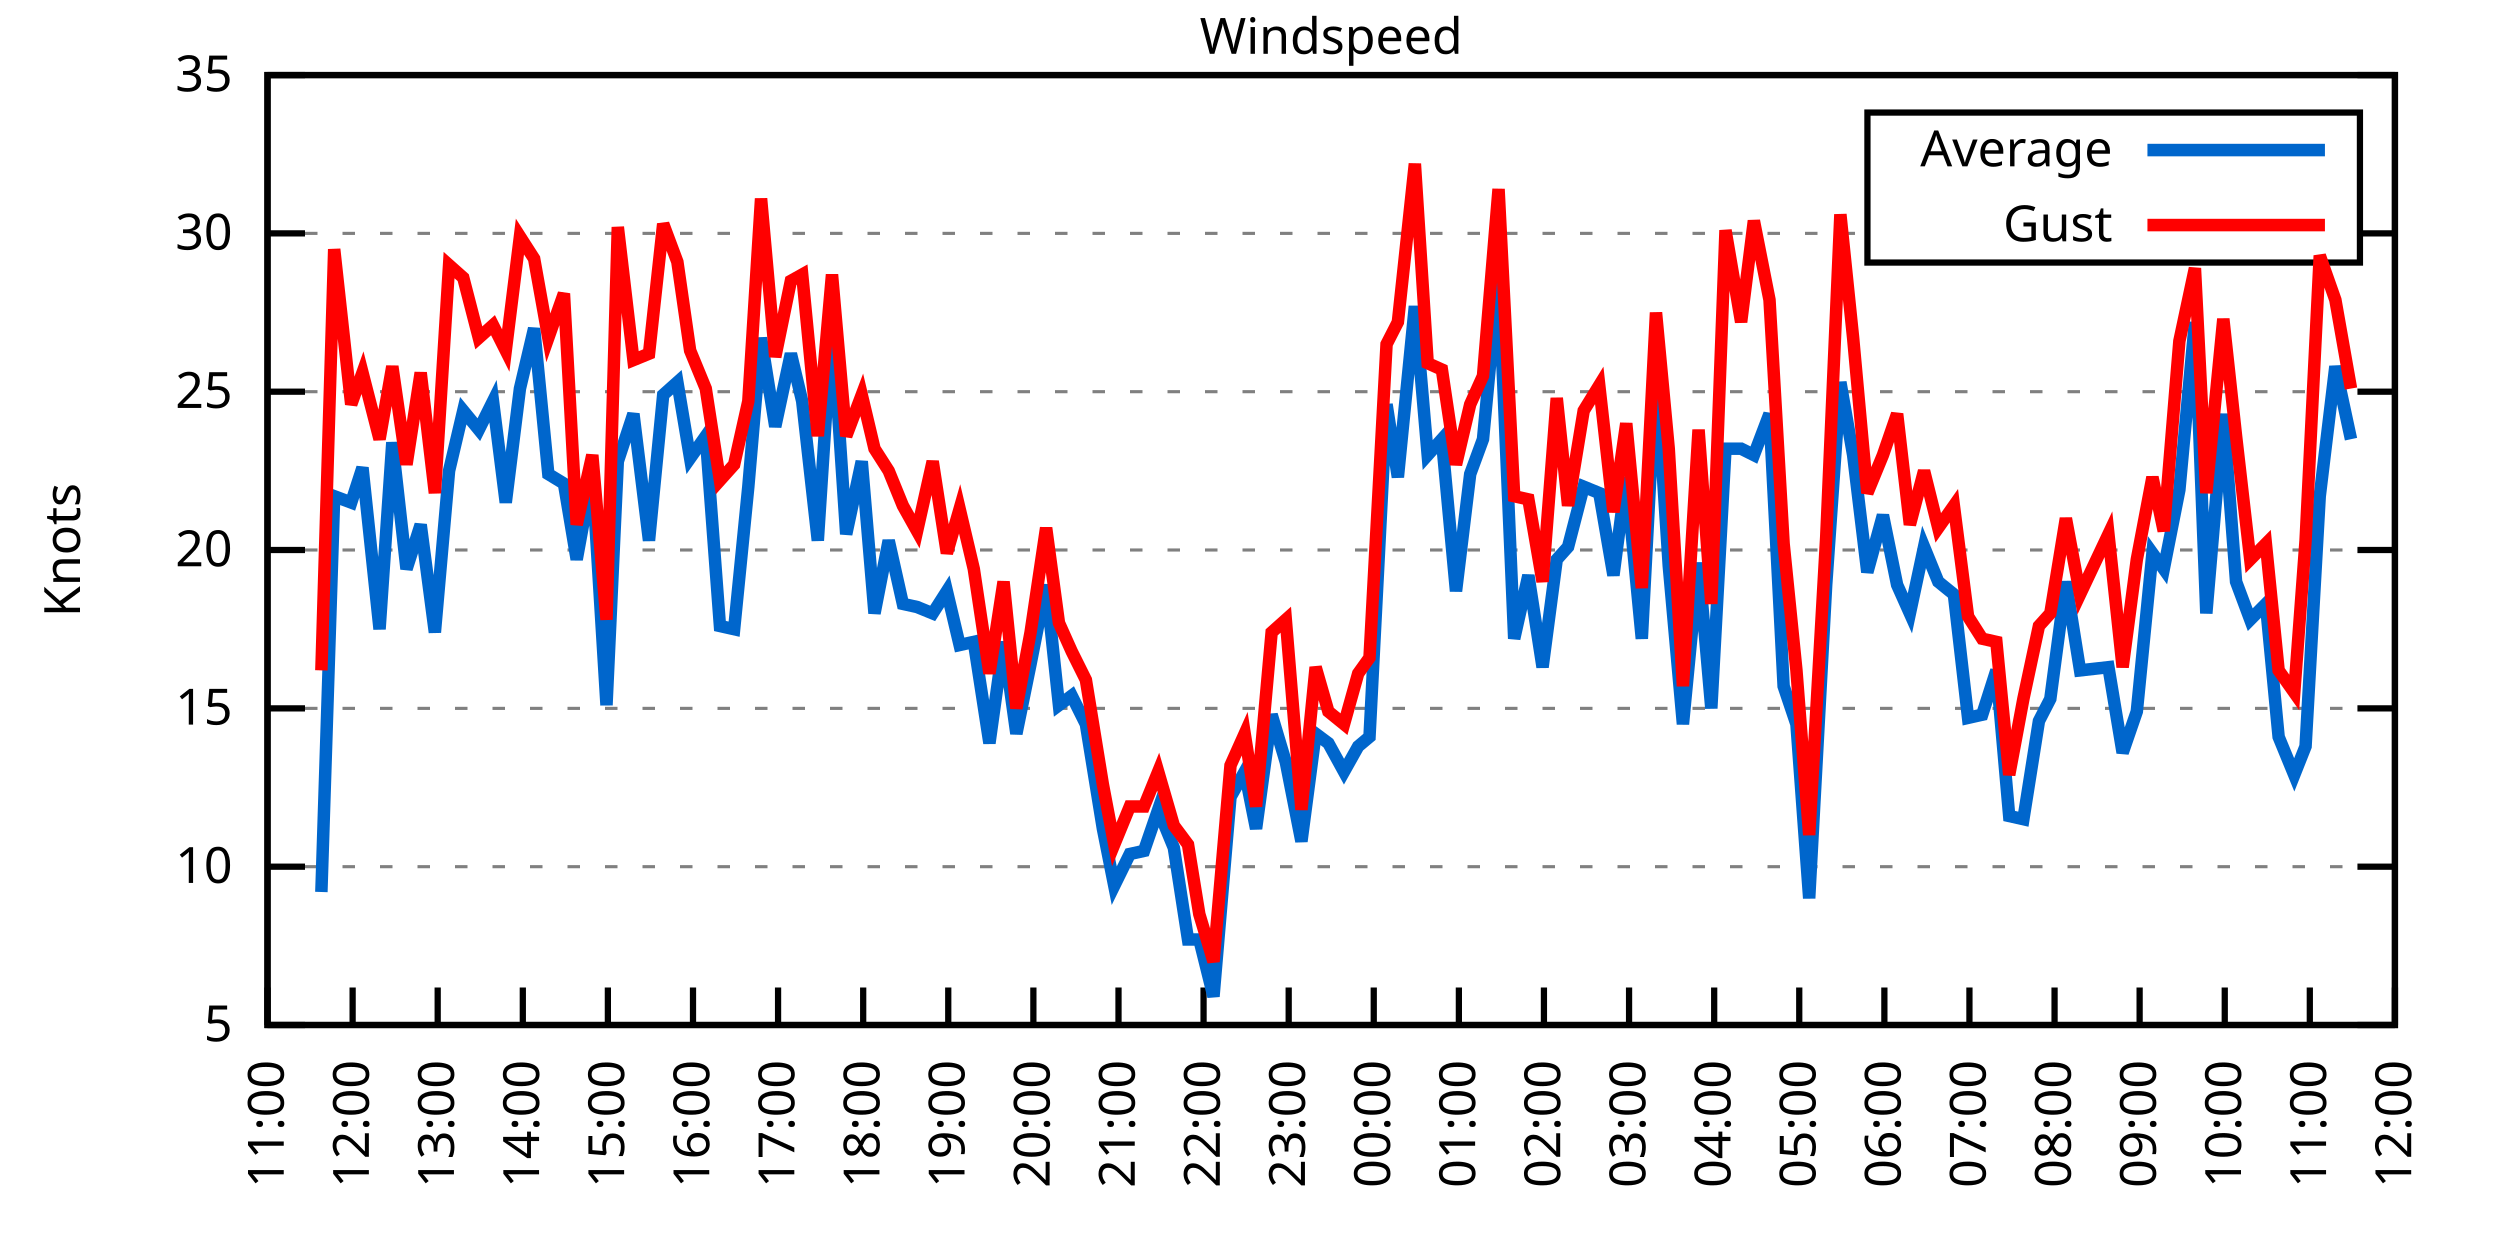
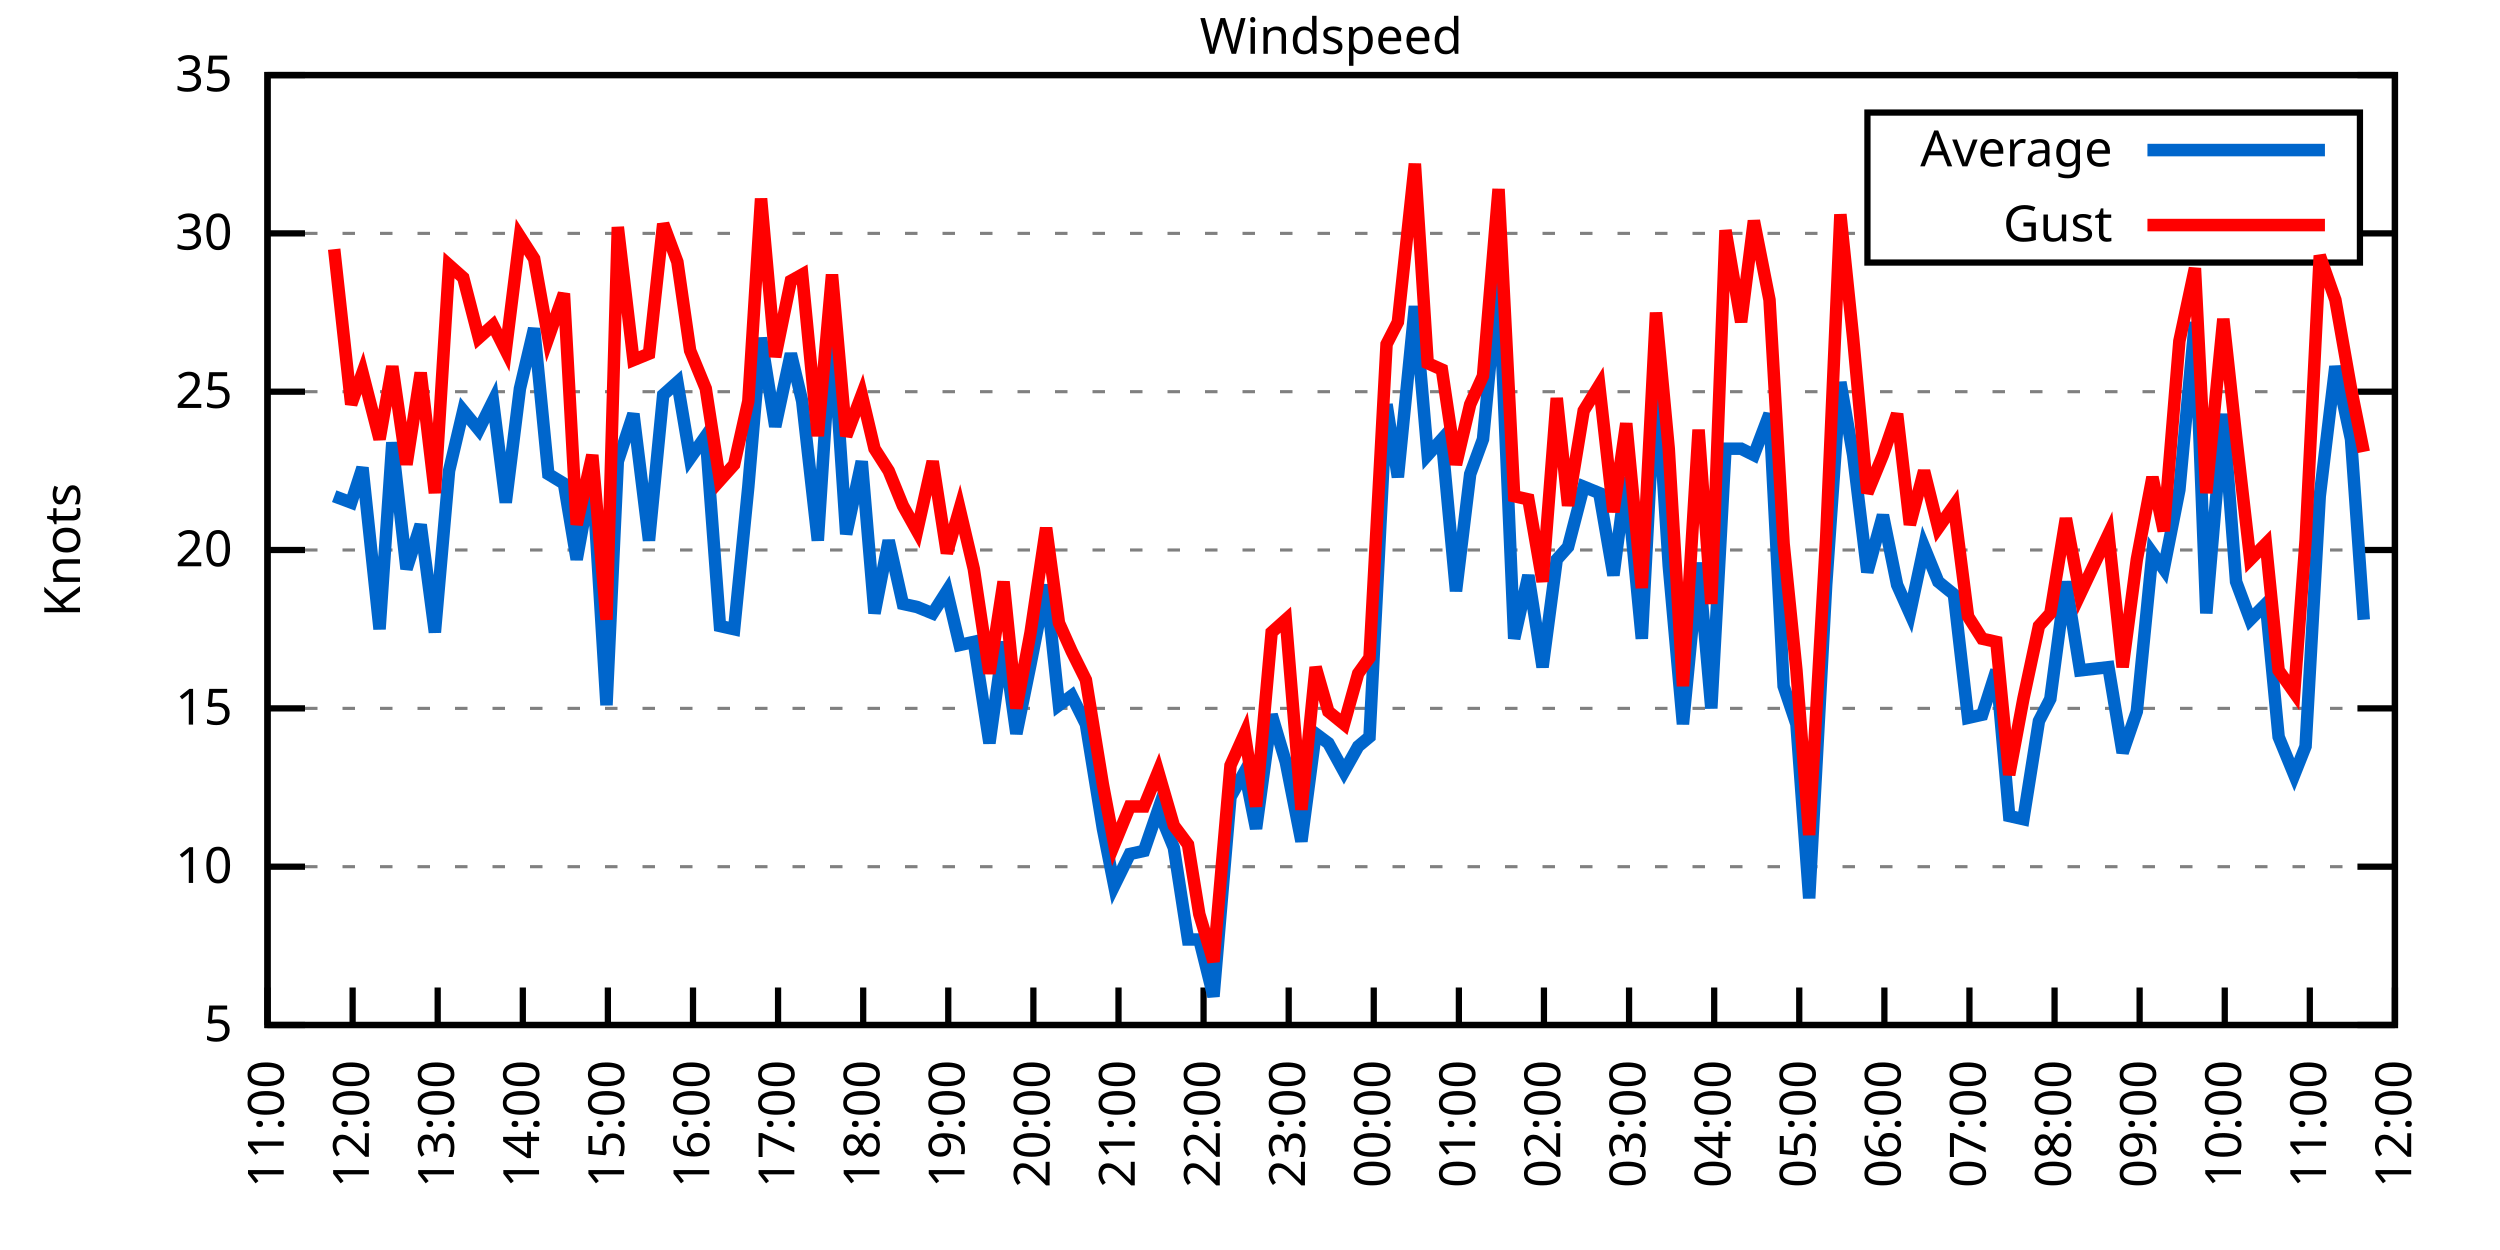
<svg xmlns="http://www.w3.org/2000/svg" xmlns:xlink="http://www.w3.org/1999/xlink" width="400" height="200" viewBox="0 0 400 200">
  <g id="gnuplot_canvas">
    <rect x="0" y="0" width="400" height="200" fill="none" />
    <defs>
      <circle id="gpDot" r="0.5" stroke-width="0.5" stroke="currentColor" />
      <path id="gpPt0" stroke-width="0.333" stroke="currentColor" d="M-1,0 h2 M0,-1 v2" />
      <path id="gpPt1" stroke-width="0.333" stroke="currentColor" d="M-1,-1 L1,1 M1,-1 L-1,1" />
      <path id="gpPt2" stroke-width="0.333" stroke="currentColor" d="M-1,0 L1,0 M0,-1 L0,1 M-1,-1 L1,1 M-1,1 L1,-1" />
      <rect id="gpPt3" stroke-width="0.333" stroke="currentColor" x="-1" y="-1" width="2" height="2" />
      <rect id="gpPt4" stroke-width="0.333" stroke="currentColor" fill="currentColor" x="-1" y="-1" width="2" height="2" />
      <circle id="gpPt5" stroke-width="0.333" stroke="currentColor" cx="0" cy="0" r="1" />
      <use xlink:href="#gpPt5" id="gpPt6" fill="currentColor" stroke="none" />
      <path id="gpPt7" stroke-width="0.333" stroke="currentColor" d="M0,-1.33 L-1.33,0.67 L1.33,0.67 z" />
      <use xlink:href="#gpPt7" id="gpPt8" fill="currentColor" stroke="none" />
      <use xlink:href="#gpPt7" id="gpPt9" stroke="currentColor" transform="rotate(180)" />
      <use xlink:href="#gpPt9" id="gpPt10" fill="currentColor" stroke="none" />
      <use xlink:href="#gpPt3" id="gpPt11" stroke="currentColor" transform="rotate(45)" />
      <use xlink:href="#gpPt11" id="gpPt12" fill="currentColor" stroke="none" />
      <path id="gpPt13" stroke-width="0.333" stroke="currentColor" d="M0,1.330 L1.265,0.411 L0.782,-1.067 L-0.782,-1.076 L-1.265,0.411 z" />
      <use xlink:href="#gpPt13" id="gpPt14" fill="currentColor" stroke="none" />
      <filter id="textbox" filterUnits="objectBoundingBox" x="0" y="0" height="1" width="1">
        <feFlood flood-color="white" flood-opacity="1" result="bgnd" />
        <feComposite in="SourceGraphic" in2="bgnd" operator="atop" />
      </filter>
      <filter id="greybox" filterUnits="objectBoundingBox" x="0" y="0" height="1" width="1">
        <feFlood flood-color="lightgrey" flood-opacity="1" result="grey" />
        <feComposite in="SourceGraphic" in2="grey" operator="atop" />
      </filter>
    </defs>
    <g fill="none" color="white" stroke="currentColor" stroke-width="1.00" stroke-linecap="butt" stroke-linejoin="miter">
</g>
    <g fill="none" color="black" stroke="currentColor" stroke-width="1.00" stroke-linecap="butt" stroke-linejoin="miter">
      <g stroke="none" shape-rendering="crispEdges">
        <polygon fill="rgb(255, 255, 255)" points="42.80,164.00 383.18,164.00 383.18,12.02 42.80,12.02 " />
      </g>
    </g>
    <g fill="none" color="black" stroke="currentColor" stroke-width="1.00" stroke-linecap="butt" stroke-linejoin="miter">
</g>
    <g fill="none" color="black" stroke="black" stroke-width="0.50" stroke-linecap="butt" stroke-linejoin="miter">
</g>
    <g fill="none" color="gray" stroke="currentColor" stroke-width="0.50" stroke-linecap="butt" stroke-linejoin="miter">
      <path stroke="gray" stroke-dasharray="2,4" class="gridline" d="M42.80,164.00 L383.19,164.00  " />
    </g>
    <g fill="none" color="gray" stroke="gray" stroke-width="1.00" stroke-linecap="butt" stroke-linejoin="miter">
</g>
    <g fill="none" color="black" stroke="currentColor" stroke-width="1.00" stroke-linecap="butt" stroke-linejoin="miter">
      <path stroke="black" d="M42.80,164.00 L48.80,164.00 M383.19,164.00 L377.19,164.00  " />
      <g transform="translate(37.20,166.60)" stroke="none" fill="black" font-family="Sans" font-size="8.00" text-anchor="end">
        <text>
          <tspan font-family="Sans"> 5</tspan>
        </text>
      </g>
    </g>
    <g fill="none" color="black" stroke="currentColor" stroke-width="1.00" stroke-linecap="butt" stroke-linejoin="miter">
</g>
    <g fill="none" color="black" stroke="black" stroke-width="0.50" stroke-linecap="butt" stroke-linejoin="miter">
</g>
    <g fill="none" color="gray" stroke="currentColor" stroke-width="0.50" stroke-linecap="butt" stroke-linejoin="miter">
      <path stroke="gray" stroke-dasharray="2,4" class="gridline" d="M42.80,138.67 L383.19,138.67  " />
    </g>
    <g fill="none" color="gray" stroke="gray" stroke-width="1.00" stroke-linecap="butt" stroke-linejoin="miter">
</g>
    <g fill="none" color="black" stroke="currentColor" stroke-width="1.00" stroke-linecap="butt" stroke-linejoin="miter">
      <path stroke="black" d="M42.80,138.67 L48.80,138.67 M383.19,138.67 L377.19,138.67  " />
      <g transform="translate(37.20,141.27)" stroke="none" fill="black" font-family="Sans" font-size="8.00" text-anchor="end">
        <text>
          <tspan font-family="Sans"> 10</tspan>
        </text>
      </g>
    </g>
    <g fill="none" color="black" stroke="currentColor" stroke-width="1.00" stroke-linecap="butt" stroke-linejoin="miter">
</g>
    <g fill="none" color="black" stroke="black" stroke-width="0.50" stroke-linecap="butt" stroke-linejoin="miter">
</g>
    <g fill="none" color="gray" stroke="currentColor" stroke-width="0.50" stroke-linecap="butt" stroke-linejoin="miter">
      <path stroke="gray" stroke-dasharray="2,4" class="gridline" d="M42.80,113.34 L383.19,113.34  " />
    </g>
    <g fill="none" color="gray" stroke="gray" stroke-width="1.00" stroke-linecap="butt" stroke-linejoin="miter">
</g>
    <g fill="none" color="black" stroke="currentColor" stroke-width="1.00" stroke-linecap="butt" stroke-linejoin="miter">
      <path stroke="black" d="M42.80,113.34 L48.80,113.34 M383.19,113.34 L377.19,113.34  " />
      <g transform="translate(37.20,115.94)" stroke="none" fill="black" font-family="Sans" font-size="8.00" text-anchor="end">
        <text>
          <tspan font-family="Sans"> 15</tspan>
        </text>
      </g>
    </g>
    <g fill="none" color="black" stroke="currentColor" stroke-width="1.00" stroke-linecap="butt" stroke-linejoin="miter">
</g>
    <g fill="none" color="black" stroke="black" stroke-width="0.50" stroke-linecap="butt" stroke-linejoin="miter">
</g>
    <g fill="none" color="gray" stroke="currentColor" stroke-width="0.50" stroke-linecap="butt" stroke-linejoin="miter">
      <path stroke="gray" stroke-dasharray="2,4" class="gridline" d="M42.80,88.00 L383.19,88.00  " />
    </g>
    <g fill="none" color="gray" stroke="gray" stroke-width="1.00" stroke-linecap="butt" stroke-linejoin="miter">
</g>
    <g fill="none" color="black" stroke="currentColor" stroke-width="1.00" stroke-linecap="butt" stroke-linejoin="miter">
      <path stroke="black" d="M42.80,88.00 L48.80,88.00 M383.19,88.00 L377.19,88.00  " />
      <g transform="translate(37.20,90.60)" stroke="none" fill="black" font-family="Sans" font-size="8.00" text-anchor="end">
        <text>
          <tspan font-family="Sans"> 20</tspan>
        </text>
      </g>
    </g>
    <g fill="none" color="black" stroke="currentColor" stroke-width="1.00" stroke-linecap="butt" stroke-linejoin="miter">
</g>
    <g fill="none" color="black" stroke="black" stroke-width="0.50" stroke-linecap="butt" stroke-linejoin="miter">
</g>
    <g fill="none" color="gray" stroke="currentColor" stroke-width="0.50" stroke-linecap="butt" stroke-linejoin="miter">
      <path stroke="gray" stroke-dasharray="2,4" class="gridline" d="M42.80,62.67 L383.19,62.67  " />
    </g>
    <g fill="none" color="gray" stroke="gray" stroke-width="1.00" stroke-linecap="butt" stroke-linejoin="miter">
</g>
    <g fill="none" color="black" stroke="currentColor" stroke-width="1.00" stroke-linecap="butt" stroke-linejoin="miter">
      <path stroke="black" d="M42.80,62.67 L48.80,62.67 M383.19,62.67 L377.19,62.67  " />
      <g transform="translate(37.20,65.27)" stroke="none" fill="black" font-family="Sans" font-size="8.00" text-anchor="end">
        <text>
          <tspan font-family="Sans"> 25</tspan>
        </text>
      </g>
    </g>
    <g fill="none" color="black" stroke="currentColor" stroke-width="1.00" stroke-linecap="butt" stroke-linejoin="miter">
</g>
    <g fill="none" color="black" stroke="black" stroke-width="0.50" stroke-linecap="butt" stroke-linejoin="miter">
</g>
    <g fill="none" color="gray" stroke="currentColor" stroke-width="0.50" stroke-linecap="butt" stroke-linejoin="miter">
      <path stroke="gray" stroke-dasharray="2,4" class="gridline" d="M42.80,37.34 L298.79,37.34 M377.59,37.34 L383.19,37.34  " />
    </g>
    <g fill="none" color="gray" stroke="gray" stroke-width="1.00" stroke-linecap="butt" stroke-linejoin="miter">
</g>
    <g fill="none" color="black" stroke="currentColor" stroke-width="1.00" stroke-linecap="butt" stroke-linejoin="miter">
      <path stroke="black" d="M42.80,37.34 L48.80,37.34 M383.19,37.34 L377.19,37.34  " />
      <g transform="translate(37.20,39.94)" stroke="none" fill="black" font-family="Sans" font-size="8.00" text-anchor="end">
        <text>
          <tspan font-family="Sans"> 30</tspan>
        </text>
      </g>
    </g>
    <g fill="none" color="black" stroke="currentColor" stroke-width="1.00" stroke-linecap="butt" stroke-linejoin="miter">
</g>
    <g fill="none" color="black" stroke="black" stroke-width="0.50" stroke-linecap="butt" stroke-linejoin="miter">
</g>
    <g fill="none" color="gray" stroke="currentColor" stroke-width="0.50" stroke-linecap="butt" stroke-linejoin="miter">
      <path stroke="gray" stroke-dasharray="2,4" class="gridline" d="M42.80,12.01 L383.19,12.01  " />
    </g>
    <g fill="none" color="gray" stroke="gray" stroke-width="1.00" stroke-linecap="butt" stroke-linejoin="miter">
</g>
    <g fill="none" color="black" stroke="currentColor" stroke-width="1.00" stroke-linecap="butt" stroke-linejoin="miter">
      <path stroke="black" d="M42.80,12.01 L48.80,12.01 M383.19,12.01 L377.19,12.01  " />
      <g transform="translate(37.20,14.61)" stroke="none" fill="black" font-family="Sans" font-size="8.00" text-anchor="end">
        <text>
          <tspan font-family="Sans"> 35</tspan>
        </text>
      </g>
    </g>
    <g fill="none" color="black" stroke="currentColor" stroke-width="1.00" stroke-linecap="butt" stroke-linejoin="miter">
      <path stroke="black" d="M42.80,164.00 L42.80,158.00  " />
      <g transform="translate(45.40,169.60) rotate(270.00)" stroke="none" fill="black" font-family="Sans" font-size="8.00" text-anchor="end">
        <text>
          <tspan font-family="Sans">11:00</tspan>
        </text>
      </g>
    </g>
    <g fill="none" color="black" stroke="currentColor" stroke-width="1.00" stroke-linecap="butt" stroke-linejoin="miter">
      <path stroke="black" d="M56.42,164.00 L56.42,158.00  " />
      <g transform="translate(59.02,169.60) rotate(270.00)" stroke="none" fill="black" font-family="Sans" font-size="8.00" text-anchor="end">
        <text>
          <tspan font-family="Sans">12:00</tspan>
        </text>
      </g>
    </g>
    <g fill="none" color="black" stroke="currentColor" stroke-width="1.00" stroke-linecap="butt" stroke-linejoin="miter">
      <path stroke="black" d="M70.03,164.00 L70.03,158.00  " />
      <g transform="translate(72.63,169.60) rotate(270.00)" stroke="none" fill="black" font-family="Sans" font-size="8.00" text-anchor="end">
        <text>
          <tspan font-family="Sans">13:00</tspan>
        </text>
      </g>
    </g>
    <g fill="none" color="black" stroke="currentColor" stroke-width="1.00" stroke-linecap="butt" stroke-linejoin="miter">
      <path stroke="black" d="M83.65,164.00 L83.65,158.00  " />
      <g transform="translate(86.25,169.60) rotate(270.00)" stroke="none" fill="black" font-family="Sans" font-size="8.00" text-anchor="end">
        <text>
          <tspan font-family="Sans">14:00</tspan>
        </text>
      </g>
    </g>
    <g fill="none" color="black" stroke="currentColor" stroke-width="1.00" stroke-linecap="butt" stroke-linejoin="miter">
      <path stroke="black" d="M97.26,164.00 L97.26,158.00  " />
      <g transform="translate(99.86,169.60) rotate(270.00)" stroke="none" fill="black" font-family="Sans" font-size="8.00" text-anchor="end">
        <text>
          <tspan font-family="Sans">15:00</tspan>
        </text>
      </g>
    </g>
    <g fill="none" color="black" stroke="currentColor" stroke-width="1.00" stroke-linecap="butt" stroke-linejoin="miter">
      <path stroke="black" d="M110.88,164.00 L110.88,158.00  " />
      <g transform="translate(113.48,169.60) rotate(270.00)" stroke="none" fill="black" font-family="Sans" font-size="8.00" text-anchor="end">
        <text>
          <tspan font-family="Sans">16:00</tspan>
        </text>
      </g>
    </g>
    <g fill="none" color="black" stroke="currentColor" stroke-width="1.00" stroke-linecap="butt" stroke-linejoin="miter">
      <path stroke="black" d="M124.49,164.00 L124.49,158.00  " />
      <g transform="translate(127.09,169.60) rotate(270.00)" stroke="none" fill="black" font-family="Sans" font-size="8.00" text-anchor="end">
        <text>
          <tspan font-family="Sans">17:00</tspan>
        </text>
      </g>
    </g>
    <g fill="none" color="black" stroke="currentColor" stroke-width="1.00" stroke-linecap="butt" stroke-linejoin="miter">
      <path stroke="black" d="M138.11,164.00 L138.11,158.00  " />
      <g transform="translate(140.71,169.60) rotate(270.00)" stroke="none" fill="black" font-family="Sans" font-size="8.00" text-anchor="end">
        <text>
          <tspan font-family="Sans">18:00</tspan>
        </text>
      </g>
    </g>
    <g fill="none" color="black" stroke="currentColor" stroke-width="1.00" stroke-linecap="butt" stroke-linejoin="miter">
      <path stroke="black" d="M151.72,164.00 L151.72,158.00  " />
      <g transform="translate(154.32,169.60) rotate(270.00)" stroke="none" fill="black" font-family="Sans" font-size="8.00" text-anchor="end">
        <text>
          <tspan font-family="Sans">19:00</tspan>
        </text>
      </g>
    </g>
    <g fill="none" color="black" stroke="currentColor" stroke-width="1.00" stroke-linecap="butt" stroke-linejoin="miter">
      <path stroke="black" d="M165.34,164.00 L165.34,158.00  " />
      <g transform="translate(167.94,169.60) rotate(270.00)" stroke="none" fill="black" font-family="Sans" font-size="8.00" text-anchor="end">
        <text>
          <tspan font-family="Sans">20:00</tspan>
        </text>
      </g>
    </g>
    <g fill="none" color="black" stroke="currentColor" stroke-width="1.00" stroke-linecap="butt" stroke-linejoin="miter">
      <path stroke="black" d="M178.96,164.00 L178.96,158.00  " />
      <g transform="translate(181.56,169.60) rotate(270.00)" stroke="none" fill="black" font-family="Sans" font-size="8.00" text-anchor="end">
        <text>
          <tspan font-family="Sans">21:00</tspan>
        </text>
      </g>
    </g>
    <g fill="none" color="black" stroke="currentColor" stroke-width="1.00" stroke-linecap="butt" stroke-linejoin="miter">
      <path stroke="black" d="M192.57,164.00 L192.57,158.00  " />
      <g transform="translate(195.17,169.60) rotate(270.00)" stroke="none" fill="black" font-family="Sans" font-size="8.00" text-anchor="end">
        <text>
          <tspan font-family="Sans">22:00</tspan>
        </text>
      </g>
    </g>
    <g fill="none" color="black" stroke="currentColor" stroke-width="1.00" stroke-linecap="butt" stroke-linejoin="miter">
      <path stroke="black" d="M206.19,164.00 L206.19,158.00  " />
      <g transform="translate(208.79,169.60) rotate(270.00)" stroke="none" fill="black" font-family="Sans" font-size="8.00" text-anchor="end">
        <text>
          <tspan font-family="Sans">23:00</tspan>
        </text>
      </g>
    </g>
    <g fill="none" color="black" stroke="currentColor" stroke-width="1.00" stroke-linecap="butt" stroke-linejoin="miter">
      <path stroke="black" d="M219.80,164.00 L219.80,158.00  " />
      <g transform="translate(222.40,169.60) rotate(270.00)" stroke="none" fill="black" font-family="Sans" font-size="8.00" text-anchor="end">
        <text>
          <tspan font-family="Sans">00:00</tspan>
        </text>
      </g>
    </g>
    <g fill="none" color="black" stroke="currentColor" stroke-width="1.00" stroke-linecap="butt" stroke-linejoin="miter">
      <path stroke="black" d="M233.42,164.00 L233.42,158.00  " />
      <g transform="translate(236.02,169.60) rotate(270.00)" stroke="none" fill="black" font-family="Sans" font-size="8.00" text-anchor="end">
        <text>
          <tspan font-family="Sans">01:00</tspan>
        </text>
      </g>
    </g>
    <g fill="none" color="black" stroke="currentColor" stroke-width="1.00" stroke-linecap="butt" stroke-linejoin="miter">
      <path stroke="black" d="M247.03,164.00 L247.03,158.00  " />
      <g transform="translate(249.63,169.60) rotate(270.00)" stroke="none" fill="black" font-family="Sans" font-size="8.00" text-anchor="end">
        <text>
          <tspan font-family="Sans">02:00</tspan>
        </text>
      </g>
    </g>
    <g fill="none" color="black" stroke="currentColor" stroke-width="1.00" stroke-linecap="butt" stroke-linejoin="miter">
      <path stroke="black" d="M260.65,164.00 L260.65,158.00  " />
      <g transform="translate(263.25,169.60) rotate(270.00)" stroke="none" fill="black" font-family="Sans" font-size="8.00" text-anchor="end">
        <text>
          <tspan font-family="Sans">03:00</tspan>
        </text>
      </g>
    </g>
    <g fill="none" color="black" stroke="currentColor" stroke-width="1.00" stroke-linecap="butt" stroke-linejoin="miter">
      <path stroke="black" d="M274.27,164.00 L274.27,158.00  " />
      <g transform="translate(276.87,169.60) rotate(270.00)" stroke="none" fill="black" font-family="Sans" font-size="8.00" text-anchor="end">
        <text>
          <tspan font-family="Sans">04:00</tspan>
        </text>
      </g>
    </g>
    <g fill="none" color="black" stroke="currentColor" stroke-width="1.00" stroke-linecap="butt" stroke-linejoin="miter">
      <path stroke="black" d="M287.88,164.00 L287.88,158.00  " />
      <g transform="translate(290.48,169.60) rotate(270.00)" stroke="none" fill="black" font-family="Sans" font-size="8.00" text-anchor="end">
        <text>
          <tspan font-family="Sans">05:00</tspan>
        </text>
      </g>
    </g>
    <g fill="none" color="black" stroke="currentColor" stroke-width="1.00" stroke-linecap="butt" stroke-linejoin="miter">
      <path stroke="black" d="M301.50,164.00 L301.50,158.00  " />
      <g transform="translate(304.10,169.60) rotate(270.00)" stroke="none" fill="black" font-family="Sans" font-size="8.00" text-anchor="end">
        <text>
          <tspan font-family="Sans">06:00</tspan>
        </text>
      </g>
    </g>
    <g fill="none" color="black" stroke="currentColor" stroke-width="1.00" stroke-linecap="butt" stroke-linejoin="miter">
      <path stroke="black" d="M315.11,164.00 L315.11,158.00  " />
      <g transform="translate(317.71,169.60) rotate(270.00)" stroke="none" fill="black" font-family="Sans" font-size="8.00" text-anchor="end">
        <text>
          <tspan font-family="Sans">07:00</tspan>
        </text>
      </g>
    </g>
    <g fill="none" color="black" stroke="currentColor" stroke-width="1.00" stroke-linecap="butt" stroke-linejoin="miter">
      <path stroke="black" d="M328.73,164.00 L328.73,158.00  " />
      <g transform="translate(331.33,169.60) rotate(270.00)" stroke="none" fill="black" font-family="Sans" font-size="8.00" text-anchor="end">
        <text>
          <tspan font-family="Sans">08:00</tspan>
        </text>
      </g>
    </g>
    <g fill="none" color="black" stroke="currentColor" stroke-width="1.00" stroke-linecap="butt" stroke-linejoin="miter">
      <path stroke="black" d="M342.34,164.00 L342.34,158.00  " />
      <g transform="translate(344.94,169.60) rotate(270.00)" stroke="none" fill="black" font-family="Sans" font-size="8.00" text-anchor="end">
        <text>
          <tspan font-family="Sans">09:00</tspan>
        </text>
      </g>
    </g>
    <g fill="none" color="black" stroke="currentColor" stroke-width="1.00" stroke-linecap="butt" stroke-linejoin="miter">
      <path stroke="black" d="M355.96,164.00 L355.96,158.00  " />
      <g transform="translate(358.56,169.60) rotate(270.00)" stroke="none" fill="black" font-family="Sans" font-size="8.00" text-anchor="end">
        <text>
          <tspan font-family="Sans">10:00</tspan>
        </text>
      </g>
    </g>
    <g fill="none" color="black" stroke="currentColor" stroke-width="1.00" stroke-linecap="butt" stroke-linejoin="miter">
      <path stroke="black" d="M369.57,164.00 L369.57,158.00  " />
      <g transform="translate(372.17,169.60) rotate(270.00)" stroke="none" fill="black" font-family="Sans" font-size="8.00" text-anchor="end">
        <text>
          <tspan font-family="Sans">11:00</tspan>
        </text>
      </g>
    </g>
    <g fill="none" color="black" stroke="currentColor" stroke-width="1.00" stroke-linecap="butt" stroke-linejoin="miter">
      <path stroke="black" d="M383.19,164.00 L383.19,158.00  " />
      <g transform="translate(385.79,169.60) rotate(270.00)" stroke="none" fill="black" font-family="Sans" font-size="8.00" text-anchor="end">
        <text>
          <tspan font-family="Sans">12:00</tspan>
        </text>
      </g>
    </g>
    <g fill="none" color="black" stroke="currentColor" stroke-width="1.00" stroke-linecap="butt" stroke-linejoin="miter">
</g>
    <g fill="none" color="black" stroke="currentColor" stroke-width="1.00" stroke-linecap="butt" stroke-linejoin="miter">
      <path stroke="black" d="M42.80,12.01 L42.80,164.00 L383.19,164.00 L383.19,12.01 L42.80,12.01 Z  " />
    </g>
    <g fill="none" color="black" stroke="currentColor" stroke-width="1.00" stroke-linecap="butt" stroke-linejoin="miter">
</g>
    <g fill="none" color="black" stroke="currentColor" stroke-width="1.00" stroke-linecap="butt" stroke-linejoin="miter">
      <path stroke="black" d="M298.79,42.01 L298.79,18.01 L377.59,18.01 L377.59,42.01 L298.79,42.01 Z  " />
    </g>
    <g id="Windspeed_plot_1">
      <g fill="none" color="white" stroke="black" stroke-width="2.00" stroke-linecap="butt" stroke-linejoin="miter">
</g>
      <g fill="none" color="black" stroke="currentColor" stroke-width="2.00" stroke-linecap="butt" stroke-linejoin="miter">
        <g transform="translate(337.99,26.61)" stroke="none" fill="black" font-family="Sans" font-size="8.00" text-anchor="end">
          <text>
            <tspan font-family="Sans">Average</tspan>
          </text>
        </g>
      </g>
      <g fill="none" color="black" stroke="currentColor" stroke-width="2.00" stroke-linecap="butt" stroke-linejoin="miter">
-         <path stroke="rgb(  0, 102, 204)" d="M343.59,24.01 L371.99,24.01 M51.42,142.72 L53.47,79.39 L56.19,80.41 L58.00,74.83 L60.73,100.67 L62.77,70.78   L65.04,91.04 L67.31,83.95 L69.58,101.18 L71.85,75.34 L74.12,65.71 L76.61,68.75 L78.88,64.19 L80.92,80.41   L83.19,62.17 L85.46,52.54 L87.73,75.85 L90.23,77.37 L92.27,89.52 L94.77,75.85 L97.04,112.83 L98.85,73.82   L101.35,66.22 L103.84,86.49 L106.11,63.18 L108.38,61.15 L110.42,73.31 L112.92,69.77 L115.19,100.16 L117.46,100.67   L119.73,77.87 L121.77,54.06 L124.04,68.25 L126.54,56.59 L128.35,64.19 L130.85,86.49 L133.12,51.53 L135.39,85.47   L137.88,73.82 L139.92,98.14 L142.19,86.49 L144.46,96.62 L146.73,97.12 L149.23,98.14 L151.50,94.59 L153.54,103.20   L155.81,102.70 L158.31,118.91 L160.57,102.70 L162.62,117.39 L164.89,106.24 L167.38,93.58 L169.43,112.83 L171.47,111.31   L173.74,115.87 L176.46,132.59 L178.28,141.71 L180.77,136.64 L183.04,136.14 L185.31,129.55 L187.81,135.63 L190.08,150.32   L191.89,150.32 L194.16,159.44 L196.88,127.52 L199.15,123.47 L200.97,132.59 L203.46,114.35 L205.73,121.95 L208.23,134.62   L210.50,117.39 L212.54,118.91 L215.04,123.47 L217.31,119.42 L219.12,117.90 L221.85,64.70 L223.66,76.35 L226.38,48.99   L228.43,72.81 L230.70,70.27 L232.96,94.59 L235.23,75.85 L237.28,70.27 L239.77,43.93 L242.27,102.19 L244.54,92.06   L246.81,106.75 L249.08,89.52 L250.89,87.50 L253.39,77.87 L255.88,78.89 L258.15,92.06 L260.20,76.35 L262.69,102.19   L264.96,59.13 L267.00,90.54 L269.27,115.87 L271.77,90.03 L273.81,113.34 L276.08,71.79 L278.58,71.79 L280.62,72.81   L283.12,66.22 L285.38,109.79 L287.43,115.87 L289.47,143.73 L292.19,93.58 L294.46,61.15 L296.50,72.81 L298.77,91.55   L301.27,82.43 L303.54,93.58 L305.58,98.14 L307.85,87.50 L310.12,93.07 L312.62,95.10 L314.89,114.86 L317.15,114.35   L319.42,107.26 L321.47,130.56 L323.74,131.07 L326.23,115.36 L328.05,111.82 L330.54,93.07 L332.81,107.26 L337.35,106.75   L339.62,120.43 L341.89,113.84 L344.39,88.51 L346.20,91.04 L348.70,78.38 L351.19,51.53 L353.01,98.14 L355.73,66.22   L357.77,93.07 L360.04,99.15 L362.54,96.62 L364.58,117.90 L367.08,123.98 L368.89,119.42 L371.16,79.39 L373.66,58.62   L376.16,70.27  " />
+         <path stroke="rgb(  0, 102, 204)" d="M343.59,24.01 L371.99,24.01 M53.47,79.39 L56.19,80.41 L58.00,74.83 L60.73,100.67 L62.77,70.78 L65.04,91.04   L67.31,83.95 L69.58,101.18 L71.85,75.34 L74.12,65.71 L76.61,68.75 L78.88,64.19 L80.92,80.41 L83.19,62.17   L85.46,52.54 L87.73,75.85 L90.23,77.37 L92.27,89.52 L94.77,75.85 L97.04,112.83 L98.85,73.82 L101.35,66.22   L103.84,86.49 L106.11,63.18 L108.38,61.15 L110.42,73.31 L112.92,69.77 L115.19,100.16 L117.46,100.67 L119.73,77.87   L121.77,54.06 L124.04,68.25 L126.54,56.59 L128.35,64.19 L130.85,86.49 L133.12,51.53 L135.39,85.47 L137.88,73.82   L139.92,98.14 L142.19,86.49 L144.46,96.62 L146.73,97.12 L149.23,98.14 L151.50,94.59 L153.54,103.20 L155.81,102.70   L158.31,118.91 L160.57,102.70 L162.62,117.39 L164.89,106.24 L167.38,93.58 L169.43,112.83 L171.47,111.31 L173.74,115.87   L176.46,132.59 L178.28,141.71 L180.77,136.64 L183.04,136.14 L185.31,129.55 L187.81,135.63 L190.08,150.32 L191.89,150.32   L194.16,159.44 L196.88,127.52 L199.15,123.47 L200.97,132.59 L203.46,114.35 L205.73,121.95 L208.23,134.62 L210.50,117.39   L212.54,118.91 L215.04,123.47 L217.31,119.42 L219.12,117.90 L221.85,64.70 L223.66,76.35 L226.38,48.99 L228.43,72.81   L230.70,70.27 L232.96,94.59 L235.23,75.85 L237.28,70.27 L239.77,43.93 L242.27,102.19 L244.54,92.06 L246.81,106.75   L249.08,89.52 L250.89,87.50 L253.39,77.87 L255.88,78.89 L258.15,92.06 L260.20,76.35 L262.69,102.19 L264.96,59.13   L267.00,90.54 L269.27,115.87 L271.77,90.03 L273.81,113.34 L276.08,71.79 L278.58,71.79 L280.62,72.81 L283.12,66.22   L285.38,109.79 L287.43,115.87 L289.47,143.73 L292.19,93.58 L294.46,61.15 L296.50,72.81 L298.77,91.55 L301.27,82.43   L303.54,93.58 L305.58,98.14 L307.85,87.50 L310.12,93.07 L312.62,95.10 L314.89,114.86 L317.15,114.35 L319.42,107.26   L321.47,130.56 L323.74,131.07 L326.23,115.36 L328.05,111.82 L330.54,93.07 L332.81,107.26 L337.35,106.75 L339.62,120.43   L341.89,113.84 L344.39,88.51 L346.20,91.04 L348.70,78.38 L351.19,51.53 L353.01,98.14 L355.73,66.22 L357.77,93.07   L360.04,99.15 L362.54,96.62 L364.58,117.90 L367.08,123.98 L368.89,119.42 L371.16,79.39 L373.66,58.62 L376.16,70.27   L378.20,99.15  " />
      </g>
    </g>
    <g id="Windspeed_plot_2">
      <g fill="none" color="black" stroke="currentColor" stroke-width="2.00" stroke-linecap="butt" stroke-linejoin="miter">
        <g transform="translate(337.99,38.61)" stroke="none" fill="black" font-family="Sans" font-size="8.00" text-anchor="end">
          <text>
            <tspan font-family="Sans">Gust</tspan>
          </text>
        </g>
      </g>
      <g fill="none" color="black" stroke="currentColor" stroke-width="2.00" stroke-linecap="butt" stroke-linejoin="miter">
-         <path stroke="rgb(255,   0,   0)" d="M343.59,36.01 L371.99,36.01 M51.42,107.26 L53.47,39.87 L56.19,64.70 L58.00,59.63 L60.73,70.27 L62.77,58.62   L65.04,74.33 L67.31,59.63 L69.58,78.89 L71.85,42.41 L74.12,44.43 L76.61,54.06 L78.88,52.03 L80.92,56.09   L83.19,37.85 L85.46,41.39 L87.73,54.06 L90.23,46.97 L92.27,83.95 L94.77,72.81 L97.04,99.15 L98.85,36.33   L101.35,57.61 L103.84,56.59 L106.11,35.82 L108.38,41.90 L110.42,56.09 L112.92,62.17 L115.19,76.86 L117.46,74.33   L119.73,64.19 L121.77,31.77 L124.04,57.10 L126.54,44.94 L128.35,43.93 L130.85,69.77 L133.12,43.93 L135.39,69.77   L137.88,63.18 L139.92,71.79 L142.19,75.34 L144.46,80.91 L146.73,84.97 L149.23,73.82 L151.50,88.51 L153.54,81.42   L155.81,91.04 L158.31,107.76 L160.57,93.07 L162.62,113.34 L164.89,101.18 L167.38,84.46 L169.43,99.66 L171.47,104.22   L173.74,108.78 L176.46,125.50 L178.28,135.12 L180.77,129.04 L183.04,129.04 L185.31,123.47 L187.81,132.08 L190.08,135.12   L191.89,146.27 L194.16,153.87 L196.88,122.46 L199.15,117.39 L200.97,129.04 L203.46,101.18 L205.73,99.15 L208.23,129.55   L210.50,106.75 L212.54,113.84 L215.04,115.87 L217.31,107.76 L219.12,105.23 L221.85,55.07 L223.66,51.53 L226.38,26.20   L228.43,58.11 L230.70,59.13 L232.96,74.33 L235.23,64.70 L237.28,60.14 L239.77,30.25 L242.27,79.39 L244.54,79.90   L246.81,93.07 L249.08,63.69 L250.89,80.91 L253.39,65.71 L255.88,61.66 L258.15,81.93 L260.20,67.74 L262.69,94.08   L264.96,50.01 L267.00,71.79 L269.27,109.79 L271.77,68.75 L273.81,96.62 L276.08,36.84 L278.58,51.53 L280.62,35.32   L283.12,47.98 L285.38,86.99 L287.43,107.26 L289.47,133.60 L292.19,85.98 L294.46,34.30 L296.50,54.06 L298.77,78.89   L301.27,72.81 L303.54,66.22 L305.58,83.95 L307.85,75.34 L310.12,84.46 L312.62,80.91 L314.89,98.64 L317.15,102.19   L319.42,102.70 L321.47,123.98 L323.74,111.82 L326.23,100.16 L328.05,98.14 L330.54,82.94 L332.81,95.10 L337.35,85.47   L339.62,106.75 L341.89,89.52 L344.39,76.35 L346.20,84.97 L348.70,54.57 L351.19,42.91 L353.01,78.89 L355.73,51.02   L357.77,69.77 L360.04,89.52 L362.54,86.99 L364.58,107.26 L367.08,110.80 L368.89,86.49 L371.16,40.89 L373.66,47.98   L376.16,62.17  " />
+         <path stroke="rgb(255,   0,   0)" d="M343.59,36.01 L371.99,36.01 M53.47,39.87 L56.19,64.70 L58.00,59.63 L60.73,70.27 L62.77,58.62 L65.04,74.33   L67.31,59.63 L69.58,78.89 L71.85,42.41 L74.12,44.43 L76.61,54.06 L78.88,52.03 L80.92,56.09 L83.19,37.85   L85.46,41.39 L87.73,54.06 L90.23,46.97 L92.27,83.95 L94.77,72.81 L97.04,99.15 L98.85,36.33 L101.35,57.61   L103.84,56.59 L106.11,35.82 L108.38,41.90 L110.42,56.09 L112.92,62.17 L115.19,76.86 L117.46,74.33 L119.73,64.19   L121.77,31.77 L124.04,57.10 L126.54,44.94 L128.35,43.93 L130.85,69.77 L133.12,43.93 L135.39,69.77 L137.88,63.18   L139.92,71.79 L142.19,75.34 L144.46,80.91 L146.73,84.97 L149.23,73.82 L151.50,88.51 L153.54,81.42 L155.81,91.04   L158.31,107.76 L160.57,93.07 L162.62,113.34 L164.89,101.18 L167.38,84.46 L169.43,99.66 L171.47,104.22 L173.74,108.78   L176.46,125.50 L178.28,135.12 L180.77,129.04 L183.04,129.04 L185.31,123.47 L187.81,132.08 L190.08,135.12 L191.89,146.27   L194.16,153.87 L196.88,122.46 L199.15,117.39 L200.97,129.04 L203.46,101.18 L205.73,99.15 L208.23,129.55 L210.50,106.75   L212.54,113.84 L215.04,115.87 L217.31,107.76 L219.12,105.23 L221.85,55.07 L223.66,51.53 L226.38,26.20 L228.43,58.11   L230.70,59.13 L232.96,74.33 L235.23,64.70 L237.28,60.14 L239.77,30.25 L242.27,79.39 L244.54,79.90 L246.81,93.07   L249.08,63.69 L250.89,80.91 L253.39,65.71 L255.88,61.66 L258.15,81.93 L260.20,67.74 L262.69,94.08 L264.96,50.01   L267.00,71.79 L269.27,109.79 L271.77,68.75 L273.81,96.62 L276.08,36.84 L278.58,51.53 L280.62,35.32 L283.12,47.98   L285.38,86.99 L287.43,107.26 L289.47,133.60 L292.19,85.98 L294.46,34.30 L296.50,54.06 L298.77,78.89 L301.27,72.81   L303.54,66.22 L305.58,83.95 L307.85,75.34 L310.12,84.46 L312.62,80.91 L314.89,98.64 L317.15,102.19 L319.42,102.70   L321.47,123.98 L323.74,111.82 L326.23,100.16 L328.05,98.14 L330.54,82.94 L332.81,95.10 L337.35,85.47 L339.62,106.75   L341.89,89.52 L344.39,76.35 L346.20,84.97 L348.70,54.57 L351.19,42.91 L353.01,78.89 L355.73,51.02 L357.77,69.77   L360.04,89.52 L362.54,86.99 L364.58,107.26 L367.08,110.80 L368.89,86.49 L371.16,40.89 L373.66,47.98 L376.16,62.17   L378.20,72.30  " />
      </g>
    </g>
    <g fill="none" color="black" stroke="currentColor" stroke-width="2.00" stroke-linecap="butt" stroke-linejoin="miter">
</g>
    <g fill="none" color="black" stroke="black" stroke-width="1.00" stroke-linecap="butt" stroke-linejoin="miter">
</g>
    <g fill="none" color="black" stroke="currentColor" stroke-width="1.00" stroke-linecap="butt" stroke-linejoin="miter">
      <path stroke="black" d="M42.80,12.01 L42.80,164.00 L383.19,164.00 L383.19,12.01 L42.80,12.01 Z  " />
      <g transform="translate(12.80,88.01) rotate(270.00)" stroke="none" fill="black" font-family="Sans" font-size="8.00" text-anchor="middle">
        <text>
          <tspan font-family="Sans">Knots</tspan>
        </text>
      </g>
    </g>
    <g fill="none" color="black" stroke="currentColor" stroke-width="1.00" stroke-linecap="butt" stroke-linejoin="miter">
</g>
    <g fill="none" color="black" stroke="currentColor" stroke-width="1.00" stroke-linecap="butt" stroke-linejoin="miter">
      <g transform="translate(212.99,8.61)" stroke="none" fill="black" font-family="Sans" font-size="8.00" text-anchor="middle">
        <text>
          <tspan font-family="Sans">Windspeed</tspan>
        </text>
      </g>
    </g>
    <g fill="none" color="black" stroke="currentColor" stroke-width="1.00" stroke-linecap="butt" stroke-linejoin="miter">
</g>
  </g>
</svg>
